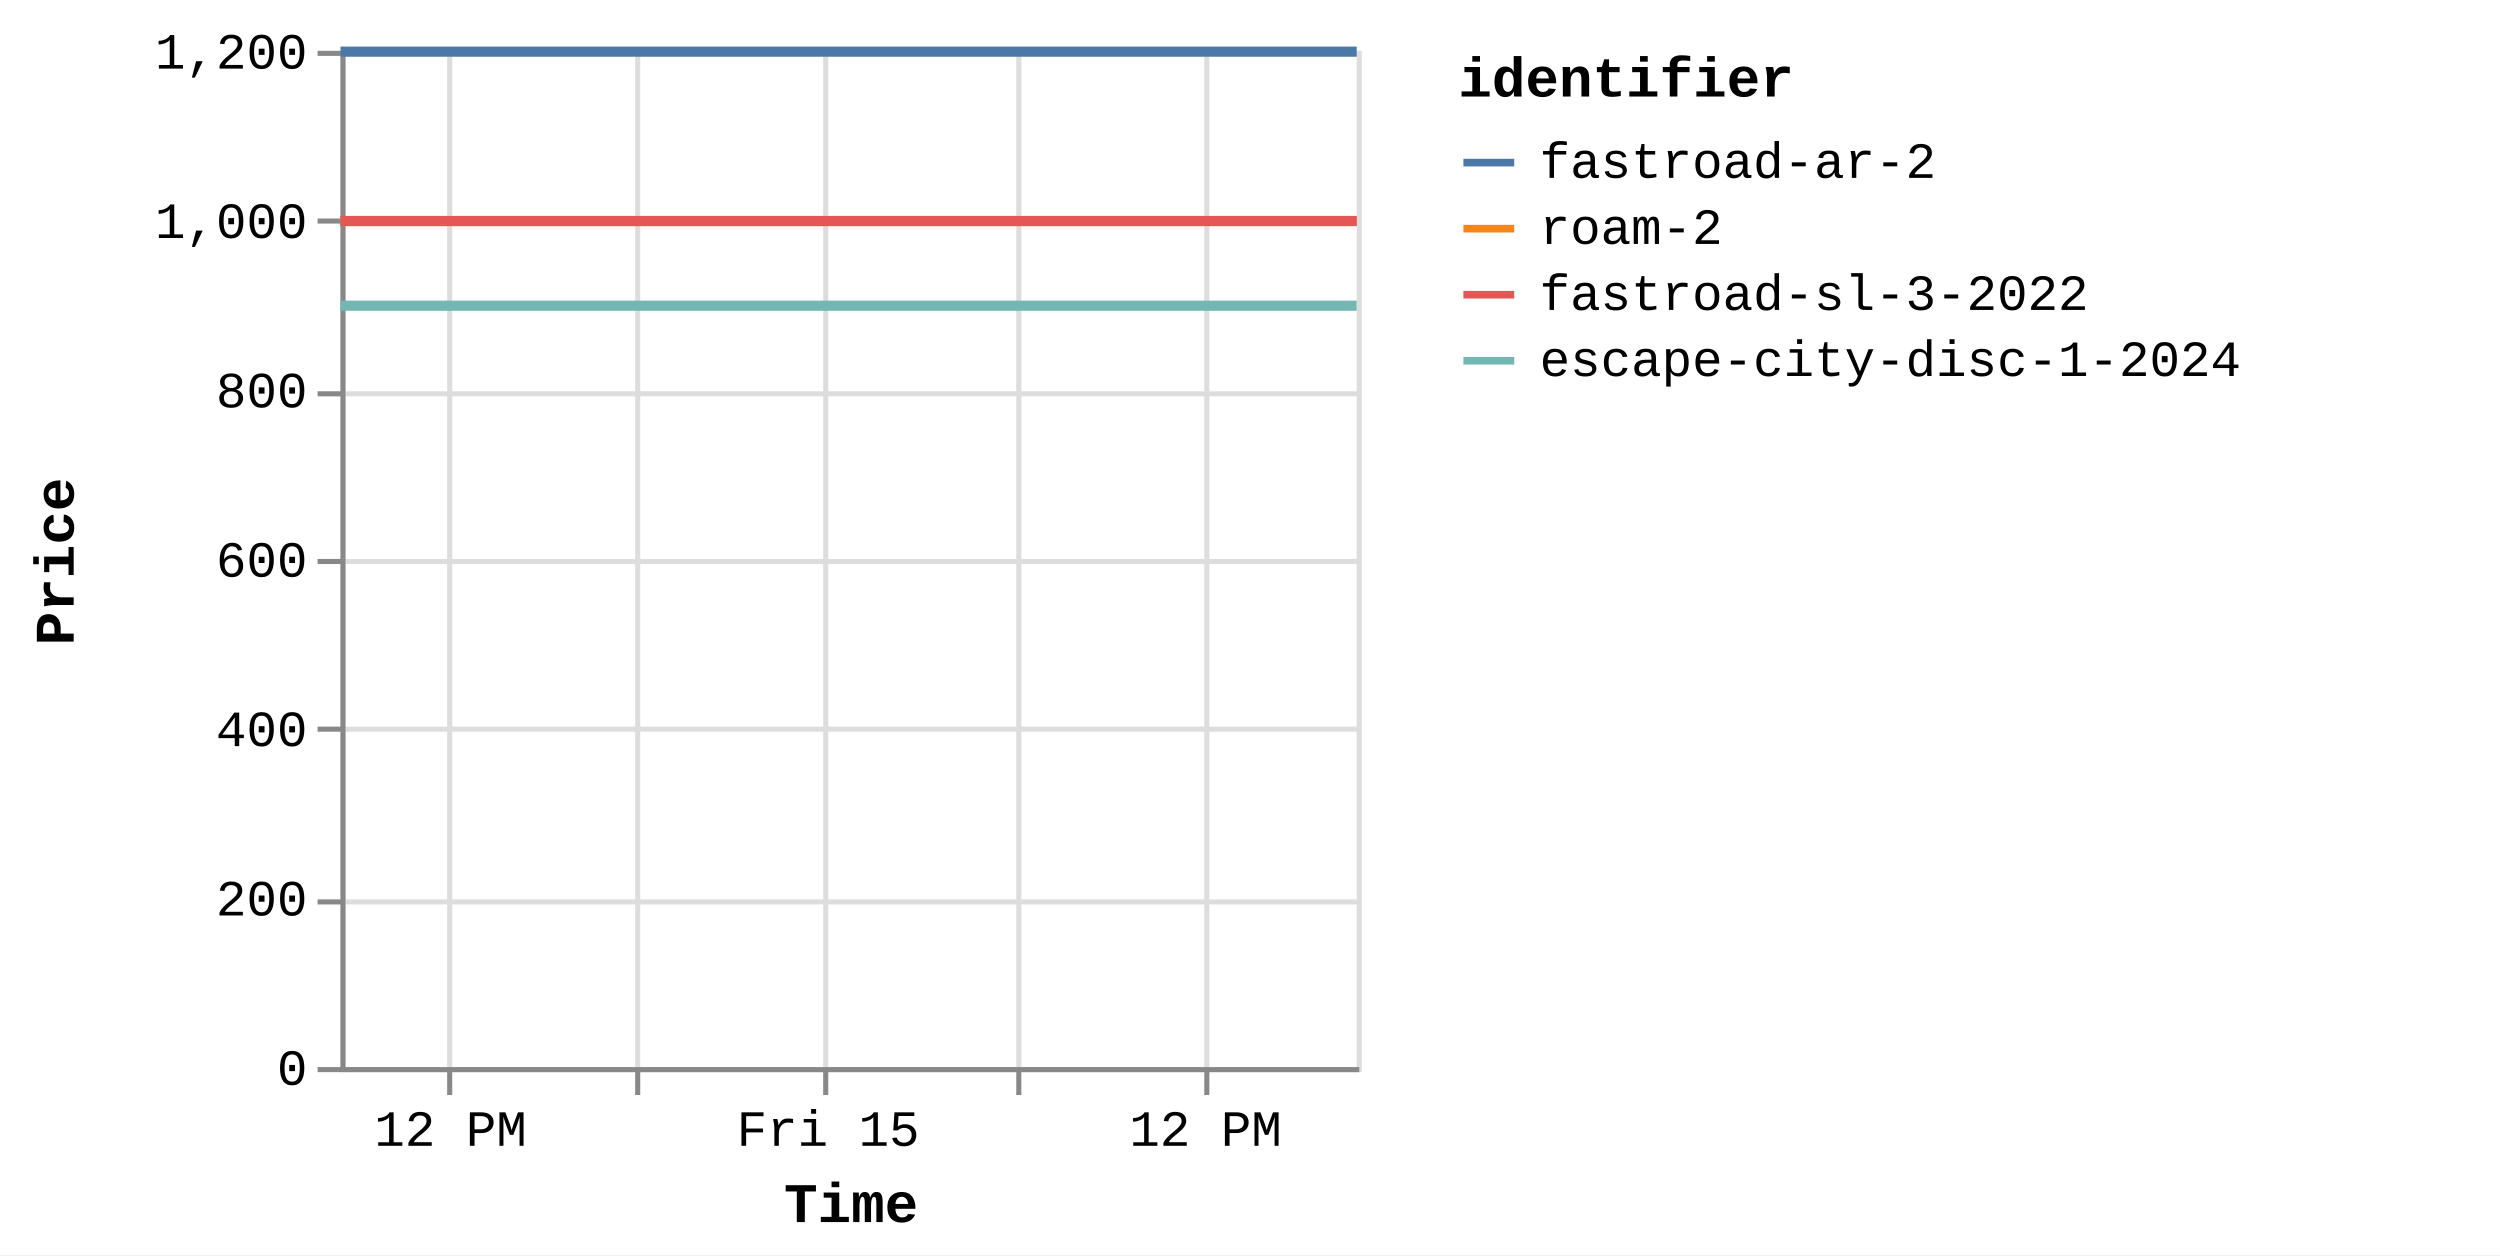
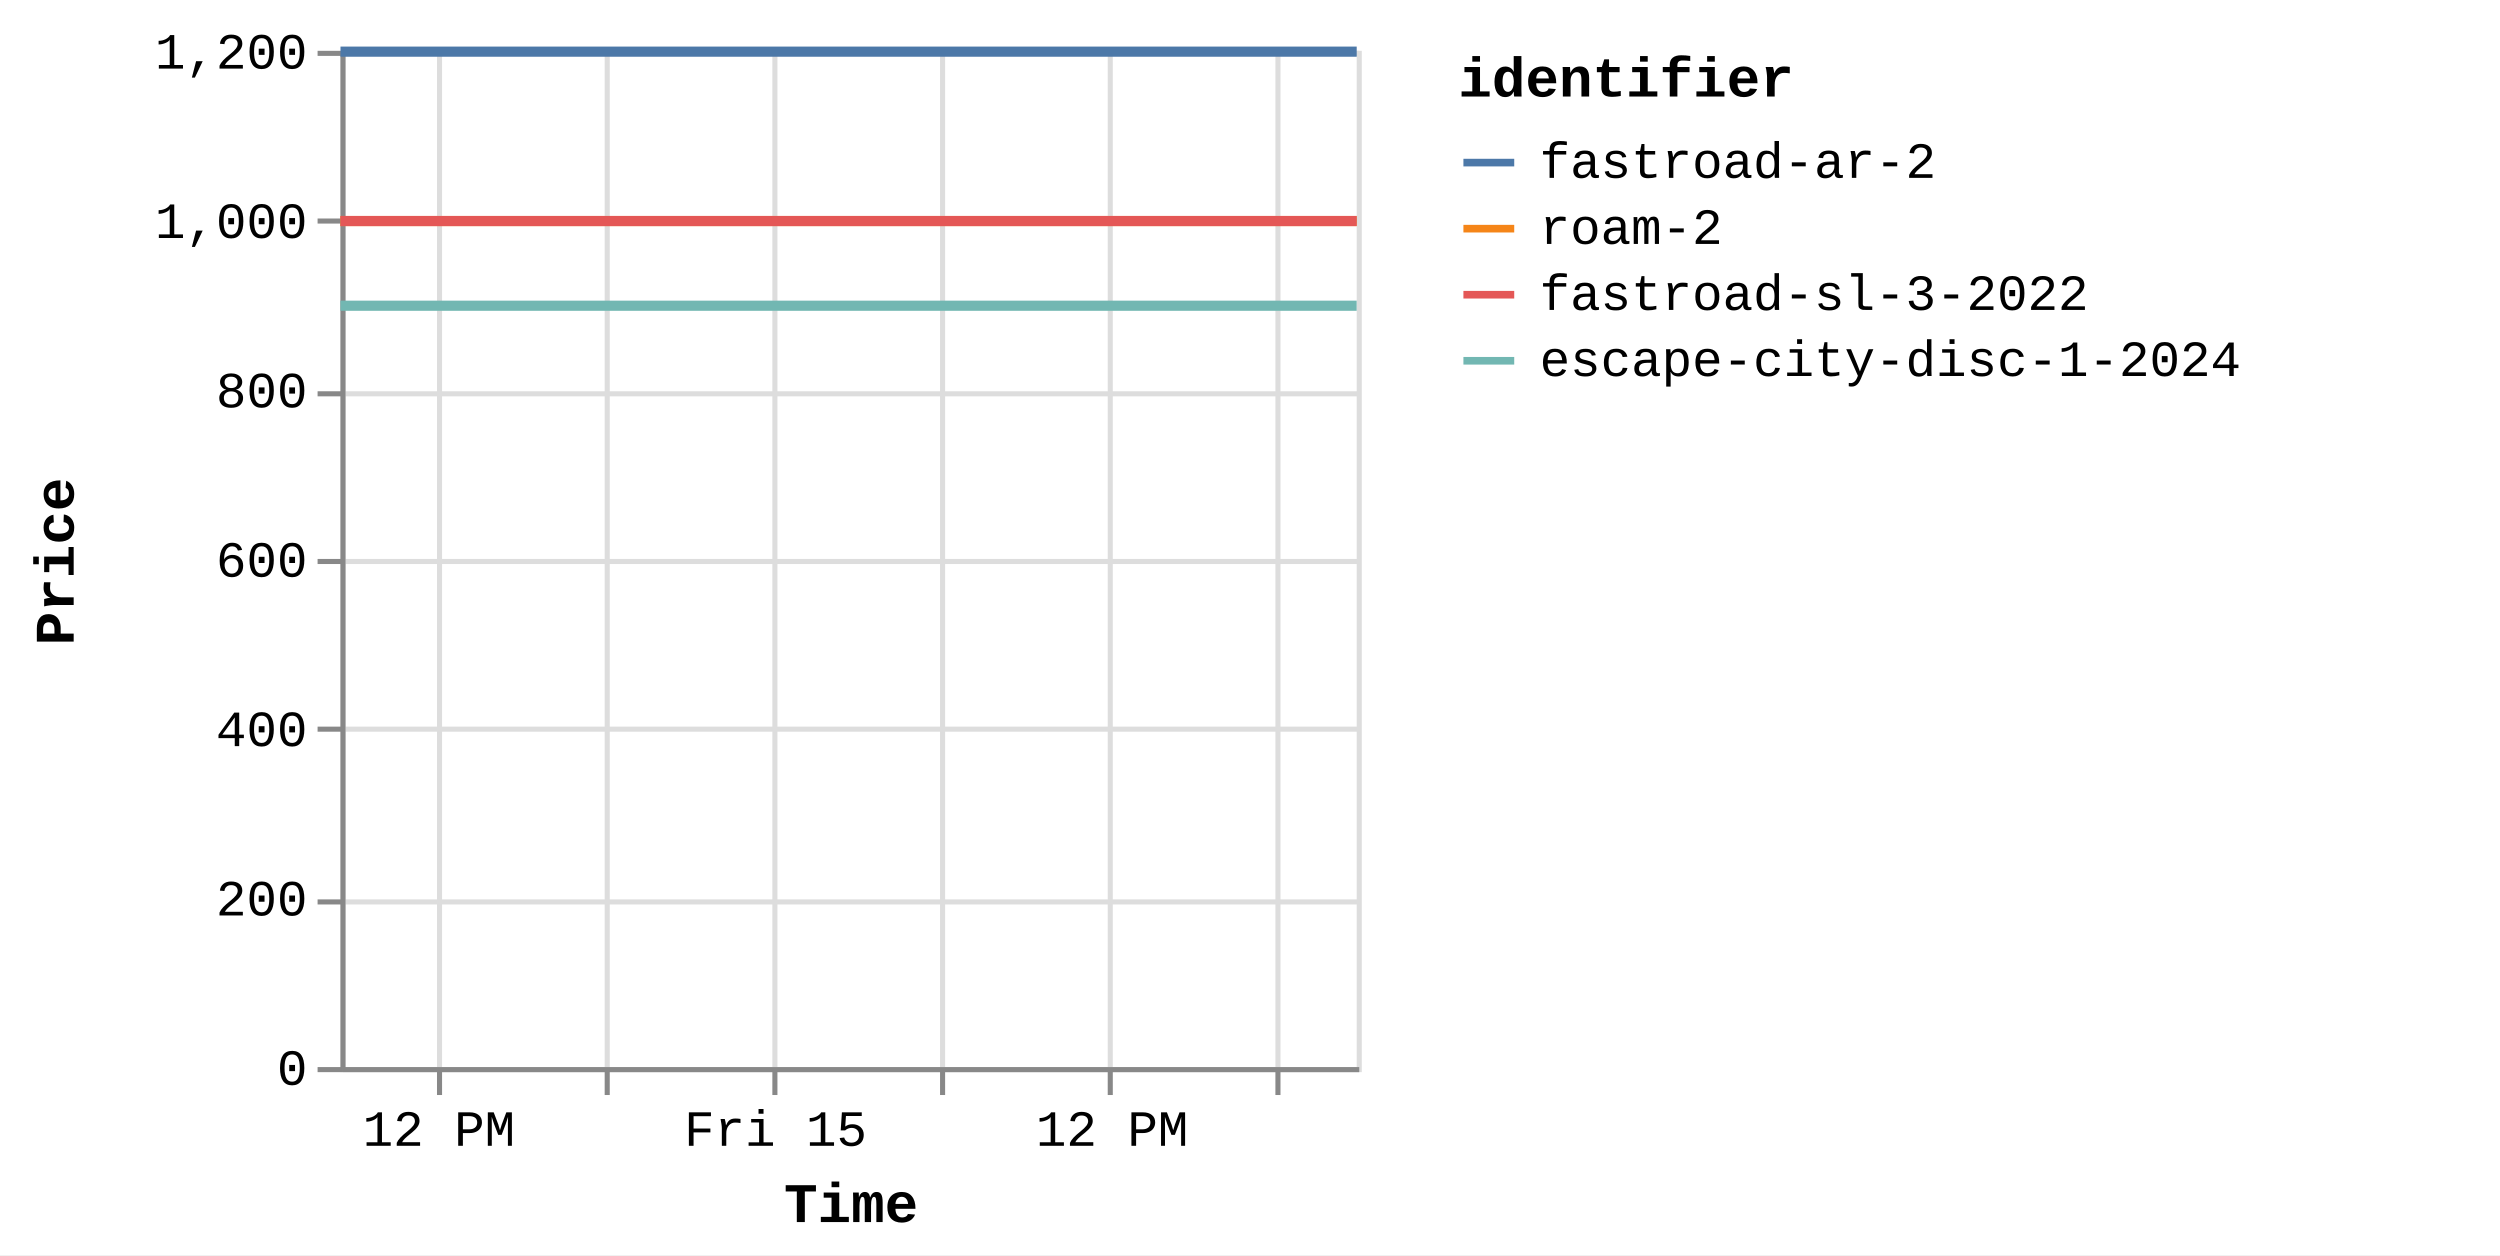
<svg xmlns="http://www.w3.org/2000/svg" version="1.1" class="marks" width="492" height="247" viewBox="0 0 492 247">
  <rect width="492" height="247" fill="white" />
  <g fill="none" stroke-miterlimit="10" transform="translate(67,10)">
    <g class="mark-group role-frame root" role="graphics-object" aria-roledescription="group mark container">
      <g transform="translate(0,0)">
        <path class="background" aria-hidden="true" d="M0.5,0.5h200v200h-200Z" stroke="#ddd" />
        <g>
          <g class="mark-group role-axis" aria-hidden="true">
            <g transform="translate(0.5,200.5)">
              <path class="background" aria-hidden="true" d="M0,0h0v0h0Z" pointer-events="none" />
              <g>
                <g class="mark-rule role-axis-grid" pointer-events="none">
-                   <line transform="translate(21,-200)" x2="0" y2="200" stroke="#ddd" stroke-width="1" opacity="1" />
-                   <line transform="translate(58,-200)" x2="0" y2="200" stroke="#ddd" stroke-width="1" opacity="1" />
-                   <line transform="translate(95,-200)" x2="0" y2="200" stroke="#ddd" stroke-width="1" opacity="1" />
-                   <line transform="translate(133,-200)" x2="0" y2="200" stroke="#ddd" stroke-width="1" opacity="1" />
-                   <line transform="translate(170,-200)" x2="0" y2="200" stroke="#ddd" stroke-width="1" opacity="1" />
+                   <line transform="translate(19,-200)" x2="0" y2="200" stroke="#ddd" stroke-width="1" opacity="1" />
+                   <line transform="translate(52,-200)" x2="0" y2="200" stroke="#ddd" stroke-width="1" opacity="1" />
+                   <line transform="translate(85,-200)" x2="0" y2="200" stroke="#ddd" stroke-width="1" opacity="1" />
+                   <line transform="translate(118,-200)" x2="0" y2="200" stroke="#ddd" stroke-width="1" opacity="1" />
+                   <line transform="translate(151,-200)" x2="0" y2="200" stroke="#ddd" stroke-width="1" opacity="1" />
+                   <line transform="translate(184,-200)" x2="0" y2="200" stroke="#ddd" stroke-width="1" opacity="1" />
                </g>
              </g>
              <path class="foreground" aria-hidden="true" d="" pointer-events="none" display="none" />
            </g>
          </g>
          <g class="mark-group role-axis" aria-hidden="true">
            <g transform="translate(0.5,0.5)">
              <path class="background" aria-hidden="true" d="M0,0h0v0h0Z" pointer-events="none" />
              <g>
                <g class="mark-rule role-axis-grid" pointer-events="none">
                  <line transform="translate(0,200)" x2="200" y2="0" stroke="#ddd" stroke-width="1" opacity="1" />
                  <line transform="translate(0,167)" x2="200" y2="0" stroke="#ddd" stroke-width="1" opacity="1" />
                  <line transform="translate(0,133)" x2="200" y2="0" stroke="#ddd" stroke-width="1" opacity="1" />
                  <line transform="translate(0,100)" x2="200" y2="0" stroke="#ddd" stroke-width="1" opacity="1" />
                  <line transform="translate(0,67)" x2="200" y2="0" stroke="#ddd" stroke-width="1" opacity="1" />
                  <line transform="translate(0,33)" x2="200" y2="0" stroke="#ddd" stroke-width="1" opacity="1" />
                  <line transform="translate(0,0)" x2="200" y2="0" stroke="#ddd" stroke-width="1" opacity="1" />
                </g>
              </g>
              <path class="foreground" aria-hidden="true" d="" pointer-events="none" display="none" />
            </g>
          </g>
-           <g class="mark-group role-axis" role="graphics-symbol" aria-roledescription="axis" aria-label="X-axis titled 'Time' for a time scale with values from Thursday, 14 August 2025, 8:34:48 AM to Friday, 15 August 2025, 4:53:01 PM">
+           <g class="mark-group role-axis" role="graphics-symbol" aria-roledescription="axis" aria-label="X-axis titled 'Time' for a time scale with values from Thursday, 14 August 2025, 8:34:48 AM to Friday, 15 August 2025, 8:48:35 PM">
            <g transform="translate(0.5,200.5)">
              <path class="background" aria-hidden="true" d="M0,0h0v0h0Z" pointer-events="none" />
              <g>
                <g class="mark-rule role-axis-tick" pointer-events="none">
-                   <line transform="translate(21,0)" x2="0" y2="5" stroke="#888" stroke-width="1" opacity="1" />
-                   <line transform="translate(58,0)" x2="0" y2="5" stroke="#888" stroke-width="1" opacity="1" />
-                   <line transform="translate(95,0)" x2="0" y2="5" stroke="#888" stroke-width="1" opacity="1" />
-                   <line transform="translate(133,0)" x2="0" y2="5" stroke="#888" stroke-width="1" opacity="1" />
-                   <line transform="translate(170,0)" x2="0" y2="5" stroke="#888" stroke-width="1" opacity="1" />
+                   <line transform="translate(19,0)" x2="0" y2="5" stroke="#888" stroke-width="1" opacity="1" />
+                   <line transform="translate(52,0)" x2="0" y2="5" stroke="#888" stroke-width="1" opacity="1" />
+                   <line transform="translate(85,0)" x2="0" y2="5" stroke="#888" stroke-width="1" opacity="1" />
+                   <line transform="translate(118,0)" x2="0" y2="5" stroke="#888" stroke-width="1" opacity="1" />
+                   <line transform="translate(151,0)" x2="0" y2="5" stroke="#888" stroke-width="1" opacity="1" />
+                   <line transform="translate(184,0)" x2="0" y2="5" stroke="#888" stroke-width="1" opacity="1" />
                </g>
                <g class="mark-text role-axis-label" pointer-events="none">
-                   <text text-anchor="middle" transform="translate(21.17278,15)" font-family="Liberation Mono" font-size="10px" fill="#000" opacity="1">12 PM</text>
-                   <text text-anchor="middle" transform="translate(58.32029,15)" font-family="Liberation Mono" font-size="10px" fill="#000" opacity="0">06 PM</text>
-                   <text text-anchor="middle" transform="translate(95.4678,15)" font-family="Liberation Mono" font-size="10px" fill="#000" opacity="1">Fri 15</text>
-                   <text text-anchor="middle" transform="translate(132.6153,15)" font-family="Liberation Mono" font-size="10px" fill="#000" opacity="0">06 AM</text>
-                   <text text-anchor="middle" transform="translate(169.7628,15)" font-family="Liberation Mono" font-size="10px" fill="#000" opacity="1">12 PM</text>
+                   <text text-anchor="middle" transform="translate(18.87845,15)" font-family="Liberation Mono" font-size="10px" fill="#000" opacity="1">12 PM</text>
+                   <text text-anchor="middle" transform="translate(52.00058,15)" font-family="Liberation Mono" font-size="10px" fill="#000" opacity="0">06 PM</text>
+                   <text text-anchor="middle" transform="translate(85.1227,15)" font-family="Liberation Mono" font-size="10px" fill="#000" opacity="1">Fri 15</text>
+                   <text text-anchor="middle" transform="translate(118.2448,15)" font-family="Liberation Mono" font-size="10px" fill="#000" opacity="0">06 AM</text>
+                   <text text-anchor="middle" transform="translate(151.3669,15)" font-family="Liberation Mono" font-size="10px" fill="#000" opacity="1">12 PM</text>
+                   <text text-anchor="middle" transform="translate(184.4891,15)" font-family="Liberation Mono" font-size="10px" fill="#000" opacity="0">06 PM</text>
                </g>
                <g class="mark-rule role-axis-domain" pointer-events="none">
                  <line transform="translate(0,0)" x2="200" y2="0" stroke="#888" stroke-width="1" opacity="1" />
                </g>
                <g class="mark-text role-axis-title" pointer-events="none">
                  <text text-anchor="middle" transform="translate(100,30)" font-family="Liberation Mono" font-size="11px" font-weight="bold" fill="#000" opacity="1">Time</text>
                </g>
              </g>
              <path class="foreground" aria-hidden="true" d="" pointer-events="none" display="none" />
            </g>
          </g>
          <g class="mark-group role-axis" role="graphics-symbol" aria-roledescription="axis" aria-label="Y-axis titled 'Price' for a linear scale with values from 0 to 1,200">
            <g transform="translate(0.5,0.5)">
              <path class="background" aria-hidden="true" d="M0,0h0v0h0Z" pointer-events="none" />
              <g>
                <g class="mark-rule role-axis-tick" pointer-events="none">
                  <line transform="translate(0,200)" x2="-5" y2="0" stroke="#888" stroke-width="1" opacity="1" />
                  <line transform="translate(0,167)" x2="-5" y2="0" stroke="#888" stroke-width="1" opacity="1" />
                  <line transform="translate(0,133)" x2="-5" y2="0" stroke="#888" stroke-width="1" opacity="1" />
                  <line transform="translate(0,100)" x2="-5" y2="0" stroke="#888" stroke-width="1" opacity="1" />
                  <line transform="translate(0,67)" x2="-5" y2="0" stroke="#888" stroke-width="1" opacity="1" />
                  <line transform="translate(0,33)" x2="-5" y2="0" stroke="#888" stroke-width="1" opacity="1" />
                  <line transform="translate(0,0)" x2="-5" y2="0" stroke="#888" stroke-width="1" opacity="1" />
                </g>
                <g class="mark-text role-axis-label" pointer-events="none">
                  <text text-anchor="end" transform="translate(-7,203)" font-family="Liberation Mono" font-size="10px" fill="#000" opacity="1">0</text>
                  <text text-anchor="end" transform="translate(-7,169.6667)" font-family="Liberation Mono" font-size="10px" fill="#000" opacity="1">200</text>
                  <text text-anchor="end" transform="translate(-7,136.3333)" font-family="Liberation Mono" font-size="10px" fill="#000" opacity="1">400</text>
                  <text text-anchor="end" transform="translate(-7,103)" font-family="Liberation Mono" font-size="10px" fill="#000" opacity="1">600</text>
                  <text text-anchor="end" transform="translate(-7,69.66667)" font-family="Liberation Mono" font-size="10px" fill="#000" opacity="1">800</text>
                  <text text-anchor="end" transform="translate(-7,36.33333)" font-family="Liberation Mono" font-size="10px" fill="#000" opacity="1">1,000</text>
                  <text text-anchor="end" transform="translate(-7,3)" font-family="Liberation Mono" font-size="10px" fill="#000" opacity="1">1,200</text>
                </g>
                <g class="mark-rule role-axis-domain" pointer-events="none">
                  <line transform="translate(0,200)" x2="0" y2="-200" stroke="#888" stroke-width="1" opacity="1" />
                </g>
                <g class="mark-text role-axis-title" pointer-events="none">
                  <text text-anchor="middle" transform="translate(-51,100) rotate(-90) translate(0,-2)" font-family="Liberation Mono" font-size="11px" font-weight="bold" fill="#000" opacity="1">Price</text>
                </g>
              </g>
              <path class="foreground" aria-hidden="true" d="" pointer-events="none" display="none" />
            </g>
          </g>
          <g class="mark-group role-scope pathgroup" role="graphics-object" aria-roledescription="group mark container">
            <g transform="translate(0,0)">
              <path class="background" aria-hidden="true" d="M0,0h200v200h-200Z" />
              <g>
                <g class="mark-line role-mark marks" role="graphics-object" aria-roledescription="line mark container">
-                   <path aria-label="Time: Aug 14, 2025; Price: 899; identifier: escape-city-disc-1-2024" role="graphics-symbol" aria-roledescription="line mark" d="M0,50.167L1.234,50.167L2.208,50.167L29.605,50.167L51.377,50.167L75.804,50.167L125.921,50.167L150.527,50.167L177.702,50.167L199.991,50.167" stroke="#72b7b2" stroke-width="2" />
-                 </g>
-               </g>
-               <path class="foreground" aria-hidden="true" d="" display="none" />
-             </g>
-             <g transform="translate(0,0)">
-               <path class="background" aria-hidden="true" d="M0,0h200v200h-200Z" />
-               <g>
-                 <g class="mark-line role-mark marks" role="graphics-object" aria-roledescription="line mark container">
-                   <path aria-label="Time: Aug 14, 2025; Price: 999; identifier: roam-2" role="graphics-symbol" aria-roledescription="line mark" d="M0.003,33.5L1.237,33.5L2.212,33.5L29.609,33.5L51.381,33.5L75.807,33.5L125.924,33.5L150.531,33.5L177.705,33.5L199.994,33.5" stroke="#f58518" stroke-width="2" />
-                 </g>
-               </g>
-               <path class="foreground" aria-hidden="true" d="" display="none" />
-             </g>
-             <g transform="translate(0,0)">
-               <path class="background" aria-hidden="true" d="M0,0h200v200h-200Z" />
-               <g>
-                 <g class="mark-line role-mark marks" role="graphics-object" aria-roledescription="line mark container">
-                   <path aria-label="Time: Aug 14, 2025; Price: 999; identifier: fastroad-sl-3-2022" role="graphics-symbol" aria-roledescription="line mark" d="M0.007,33.5L1.24,33.5L2.215,33.5L29.612,33.5L51.386,33.5L75.81,33.5L125.928,33.5L150.535,33.5L177.708,33.5L199.997,33.5" stroke="#e45756" stroke-width="2" />
-                 </g>
-               </g>
-               <path class="foreground" aria-hidden="true" d="" display="none" />
-             </g>
-             <g transform="translate(0,0)">
-               <path class="background" aria-hidden="true" d="M0,0h200v200h-200Z" />
-               <g>
-                 <g class="mark-line role-mark marks" role="graphics-object" aria-roledescription="line mark container">
-                   <path aria-label="Time: Aug 14, 2025; Price: 1199; identifier: fastroad-ar-2" role="graphics-symbol" aria-roledescription="line mark" d="M0.01,0.167L1.242,0.167L2.218,0.167L29.615,0.167L51.39,0.167L75.813,0.167L125.931,0.167L150.538,0.167L177.712,0.167L200,0.167" stroke="#4c78a8" stroke-width="2" />
+                   <path aria-label="Time: Aug 14, 2025; Price: 899; identifier: escape-city-disc-1-2024" role="graphics-symbol" aria-roledescription="line mark" d="M0,50.167L1.1,50.167L1.969,50.167L26.397,50.167L45.81,50.167L67.59,50.167L112.276,50.167L134.216,50.167L158.446,50.167L178.32,50.167L199.991,50.167" stroke="#72b7b2" stroke-width="2" />
+                 </g>
+               </g>
+               <path class="foreground" aria-hidden="true" d="" display="none" />
+             </g>
+             <g transform="translate(0,0)">
+               <path class="background" aria-hidden="true" d="M0,0h200v200h-200Z" />
+               <g>
+                 <g class="mark-line role-mark marks" role="graphics-object" aria-roledescription="line mark container">
+                   <path aria-label="Time: Aug 14, 2025; Price: 999; identifier: roam-2" role="graphics-symbol" aria-roledescription="line mark" d="M0.003,33.5L1.103,33.5L1.972,33.5L26.4,33.5L45.814,33.5L67.592,33.5L112.279,33.5L134.219,33.5L158.449,33.5L178.322,33.5L199.994,33.5" stroke="#f58518" stroke-width="2" />
+                 </g>
+               </g>
+               <path class="foreground" aria-hidden="true" d="" display="none" />
+             </g>
+             <g transform="translate(0,0)">
+               <path class="background" aria-hidden="true" d="M0,0h200v200h-200Z" />
+               <g>
+                 <g class="mark-line role-mark marks" role="graphics-object" aria-roledescription="line mark container">
+                   <path aria-label="Time: Aug 14, 2025; Price: 999; identifier: fastroad-sl-3-2022" role="graphics-symbol" aria-roledescription="line mark" d="M0.006,33.5L1.105,33.5L1.975,33.5L26.403,33.5L45.818,33.5L67.595,33.5L112.282,33.5L134.223,33.5L158.452,33.5L178.325,33.5L199.997,33.5" stroke="#e45756" stroke-width="2" />
+                 </g>
+               </g>
+               <path class="foreground" aria-hidden="true" d="" display="none" />
+             </g>
+             <g transform="translate(0,0)">
+               <path class="background" aria-hidden="true" d="M0,0h200v200h-200Z" />
+               <g>
+                 <g class="mark-line role-mark marks" role="graphics-object" aria-roledescription="line mark container">
+                   <path aria-label="Time: Aug 14, 2025; Price: 1199; identifier: fastroad-ar-2" role="graphics-symbol" aria-roledescription="line mark" d="M0.009,0.167L1.108,0.167L1.977,0.167L26.405,0.167L45.822,0.167L67.598,0.167L112.285,0.167L134.226,0.167L158.455,0.167L178.328,0.167L200,0.167" stroke="#4c78a8" stroke-width="2" />
                </g>
              </g>
              <path class="foreground" aria-hidden="true" d="" display="none" />
            </g>
          </g>
          <g class="mark-group role-legend" role="graphics-symbol" aria-roledescription="legend" aria-label="Symbol legend titled 'identifier' for stroke color with 4 values: fastroad-ar-2, roam-2, fastroad-sl-3-2022, escape-city-disc-1-2024">
            <g transform="translate(220,0)">
              <path class="background" aria-hidden="true" d="M0,0h200v66h-200Z" pointer-events="none" />
              <g>
                <g class="mark-group role-legend-entry">
                  <g transform="translate(0,16)">
                    <path class="background" aria-hidden="true" d="M0,0h0v0h0Z" pointer-events="none" />
                    <g>
                      <g class="mark-group role-scope" role="graphics-object" aria-roledescription="group mark container">
                        <g transform="translate(0,0)">
                          <path class="background" aria-hidden="true" d="M0,0h200v11h-200Z" pointer-events="none" opacity="1" />
                          <g>
                            <g class="mark-symbol role-legend-symbol" pointer-events="none">
                              <path transform="translate(6,6)" d="M-5,0L5,0" stroke="#4c78a8" stroke-width="1.5" opacity="1" />
                            </g>
                            <g class="mark-text role-legend-label" pointer-events="none">
                              <text text-anchor="start" transform="translate(16,9)" font-family="Liberation Mono" font-size="10px" fill="#000" opacity="1">fastroad-ar-2</text>
                            </g>
                          </g>
                          <path class="foreground" aria-hidden="true" d="" pointer-events="none" display="none" />
                        </g>
                        <g transform="translate(0,13)">
                          <path class="background" aria-hidden="true" d="M0,0h200v11h-200Z" pointer-events="none" opacity="1" />
                          <g>
                            <g class="mark-symbol role-legend-symbol" pointer-events="none">
                              <path transform="translate(6,6)" d="M-5,0L5,0" stroke="#f58518" stroke-width="1.5" opacity="1" />
                            </g>
                            <g class="mark-text role-legend-label" pointer-events="none">
                              <text text-anchor="start" transform="translate(16,9)" font-family="Liberation Mono" font-size="10px" fill="#000" opacity="1">roam-2</text>
                            </g>
                          </g>
                          <path class="foreground" aria-hidden="true" d="" pointer-events="none" display="none" />
                        </g>
                        <g transform="translate(0,26)">
                          <path class="background" aria-hidden="true" d="M0,0h200v11h-200Z" pointer-events="none" opacity="1" />
                          <g>
                            <g class="mark-symbol role-legend-symbol" pointer-events="none">
                              <path transform="translate(6,6)" d="M-5,0L5,0" stroke="#e45756" stroke-width="1.5" opacity="1" />
                            </g>
                            <g class="mark-text role-legend-label" pointer-events="none">
                              <text text-anchor="start" transform="translate(16,9)" font-family="Liberation Mono" font-size="10px" fill="#000" opacity="1">fastroad-sl-3-2022</text>
                            </g>
                          </g>
                          <path class="foreground" aria-hidden="true" d="" pointer-events="none" display="none" />
                        </g>
                        <g transform="translate(0,39)">
                          <path class="background" aria-hidden="true" d="M0,0h200v11h-200Z" pointer-events="none" opacity="1" />
                          <g>
                            <g class="mark-symbol role-legend-symbol" pointer-events="none">
                              <path transform="translate(6,6)" d="M-5,0L5,0" stroke="#72b7b2" stroke-width="1.5" opacity="1" />
                            </g>
                            <g class="mark-text role-legend-label" pointer-events="none">
                              <text text-anchor="start" transform="translate(16,9)" font-family="Liberation Mono" font-size="10px" fill="#000" opacity="1">escape-city-disc-1-2024</text>
                            </g>
                          </g>
                          <path class="foreground" aria-hidden="true" d="" pointer-events="none" display="none" />
                        </g>
                      </g>
                    </g>
                    <path class="foreground" aria-hidden="true" d="" pointer-events="none" display="none" />
                  </g>
                </g>
                <g class="mark-text role-legend-title" pointer-events="none">
                  <text text-anchor="start" transform="translate(0,9)" font-family="Liberation Mono" font-size="11px" font-weight="bold" fill="#000" opacity="1">identifier</text>
                </g>
              </g>
              <path class="foreground" aria-hidden="true" d="" pointer-events="none" display="none" />
            </g>
          </g>
        </g>
        <path class="foreground" aria-hidden="true" d="" display="none" />
      </g>
    </g>
  </g>
</svg>
